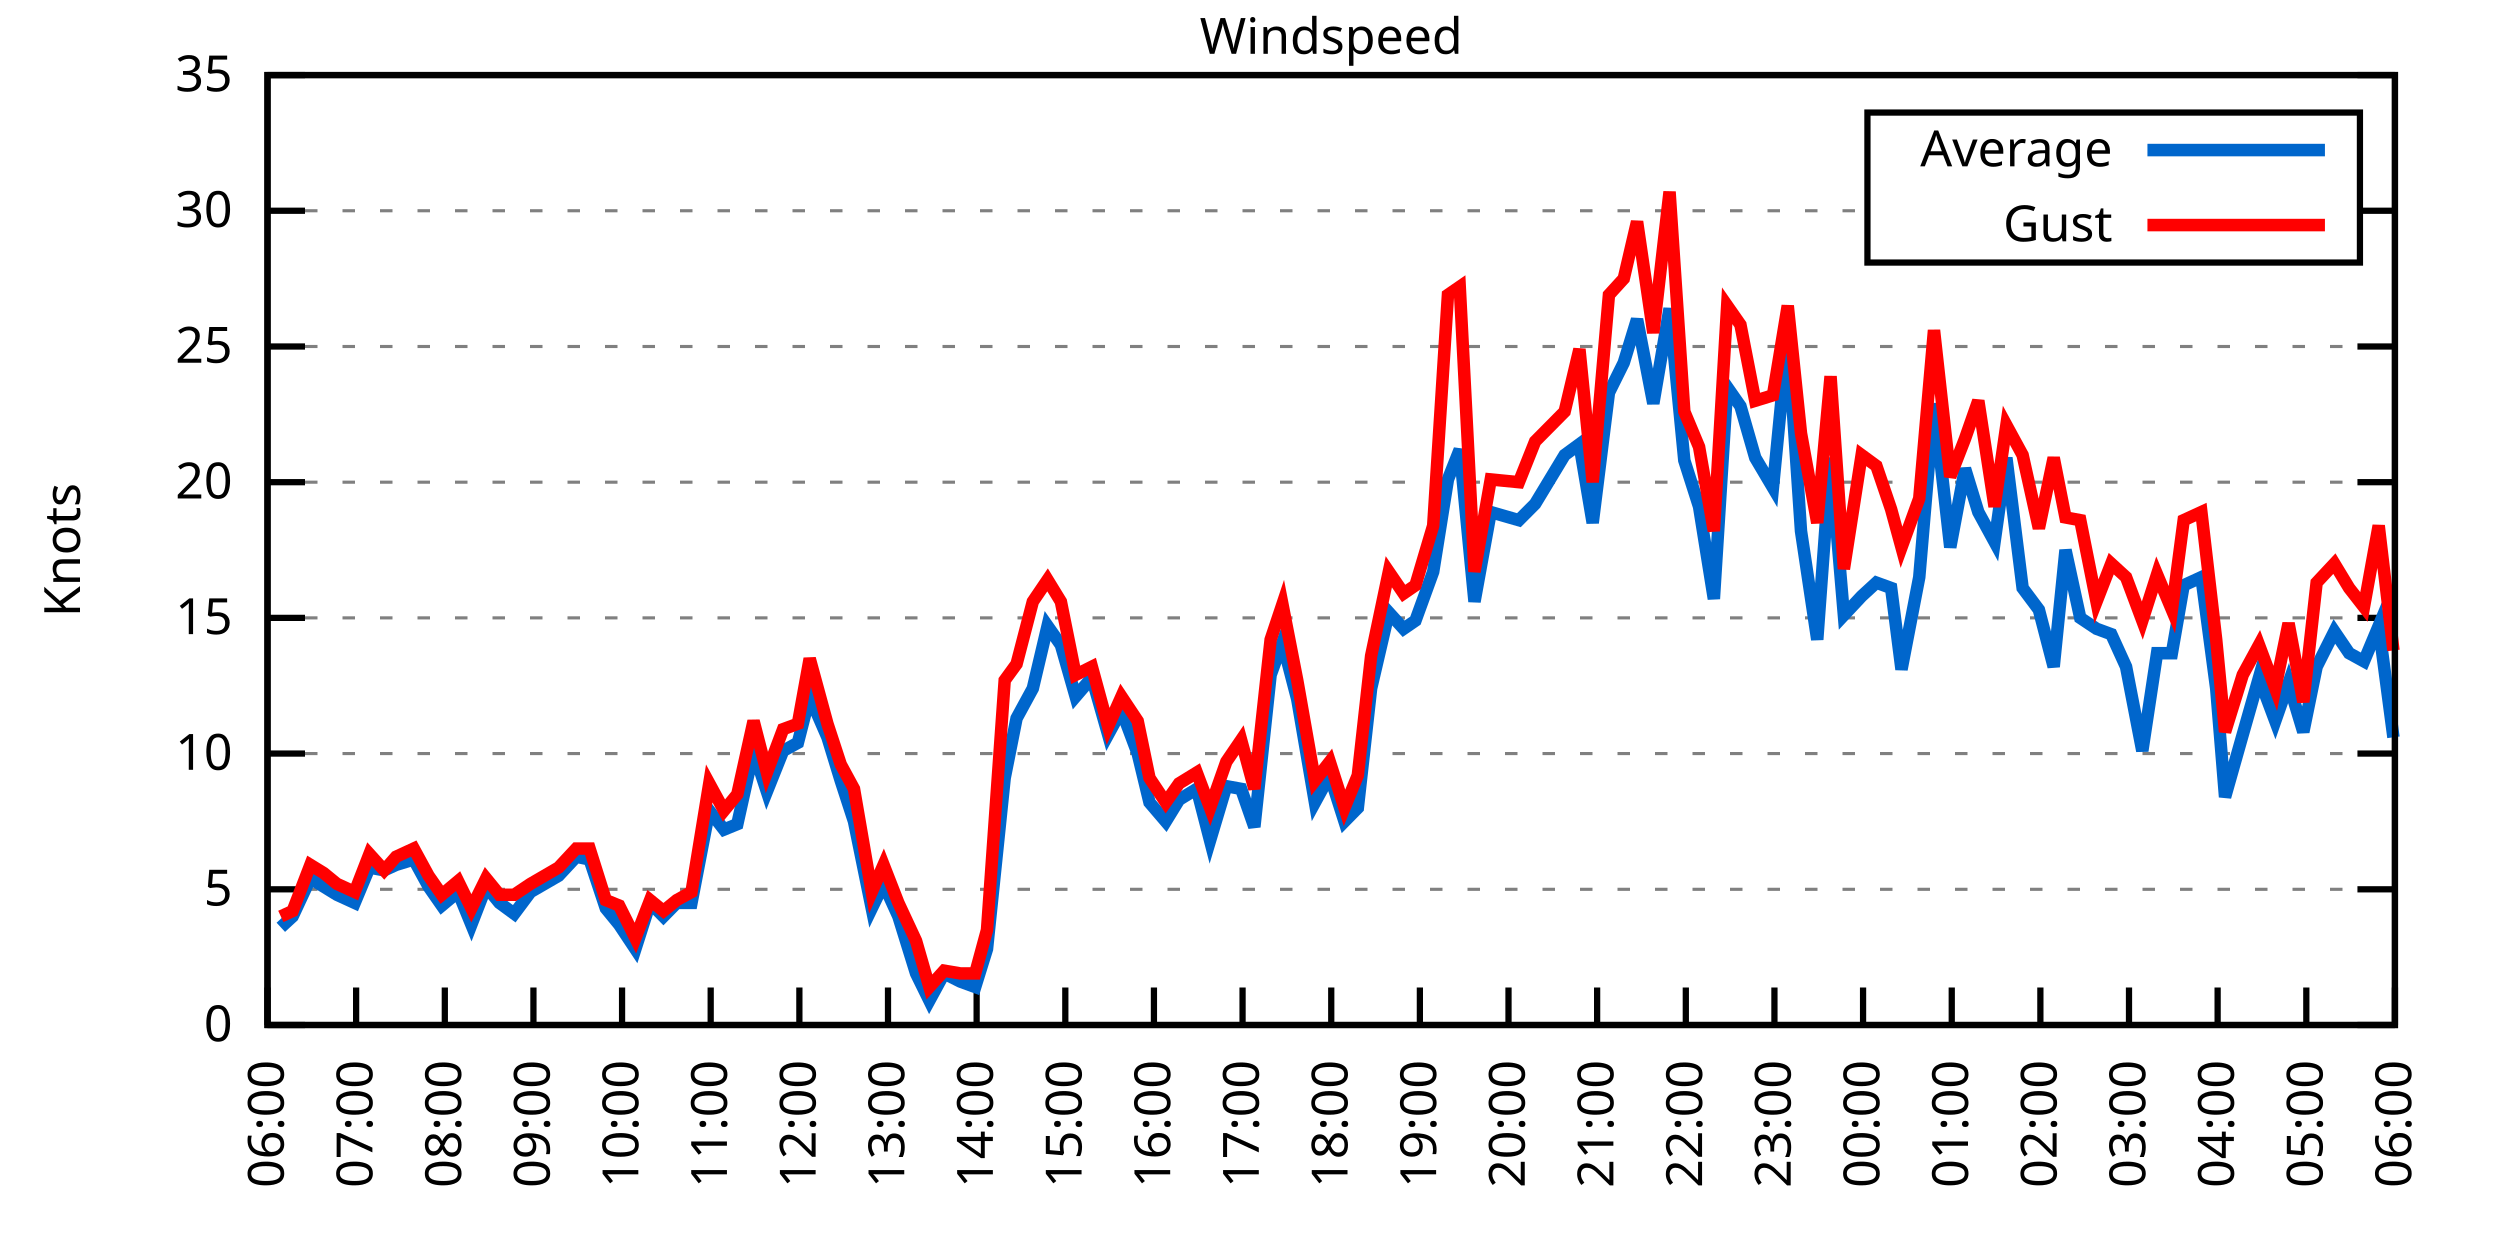
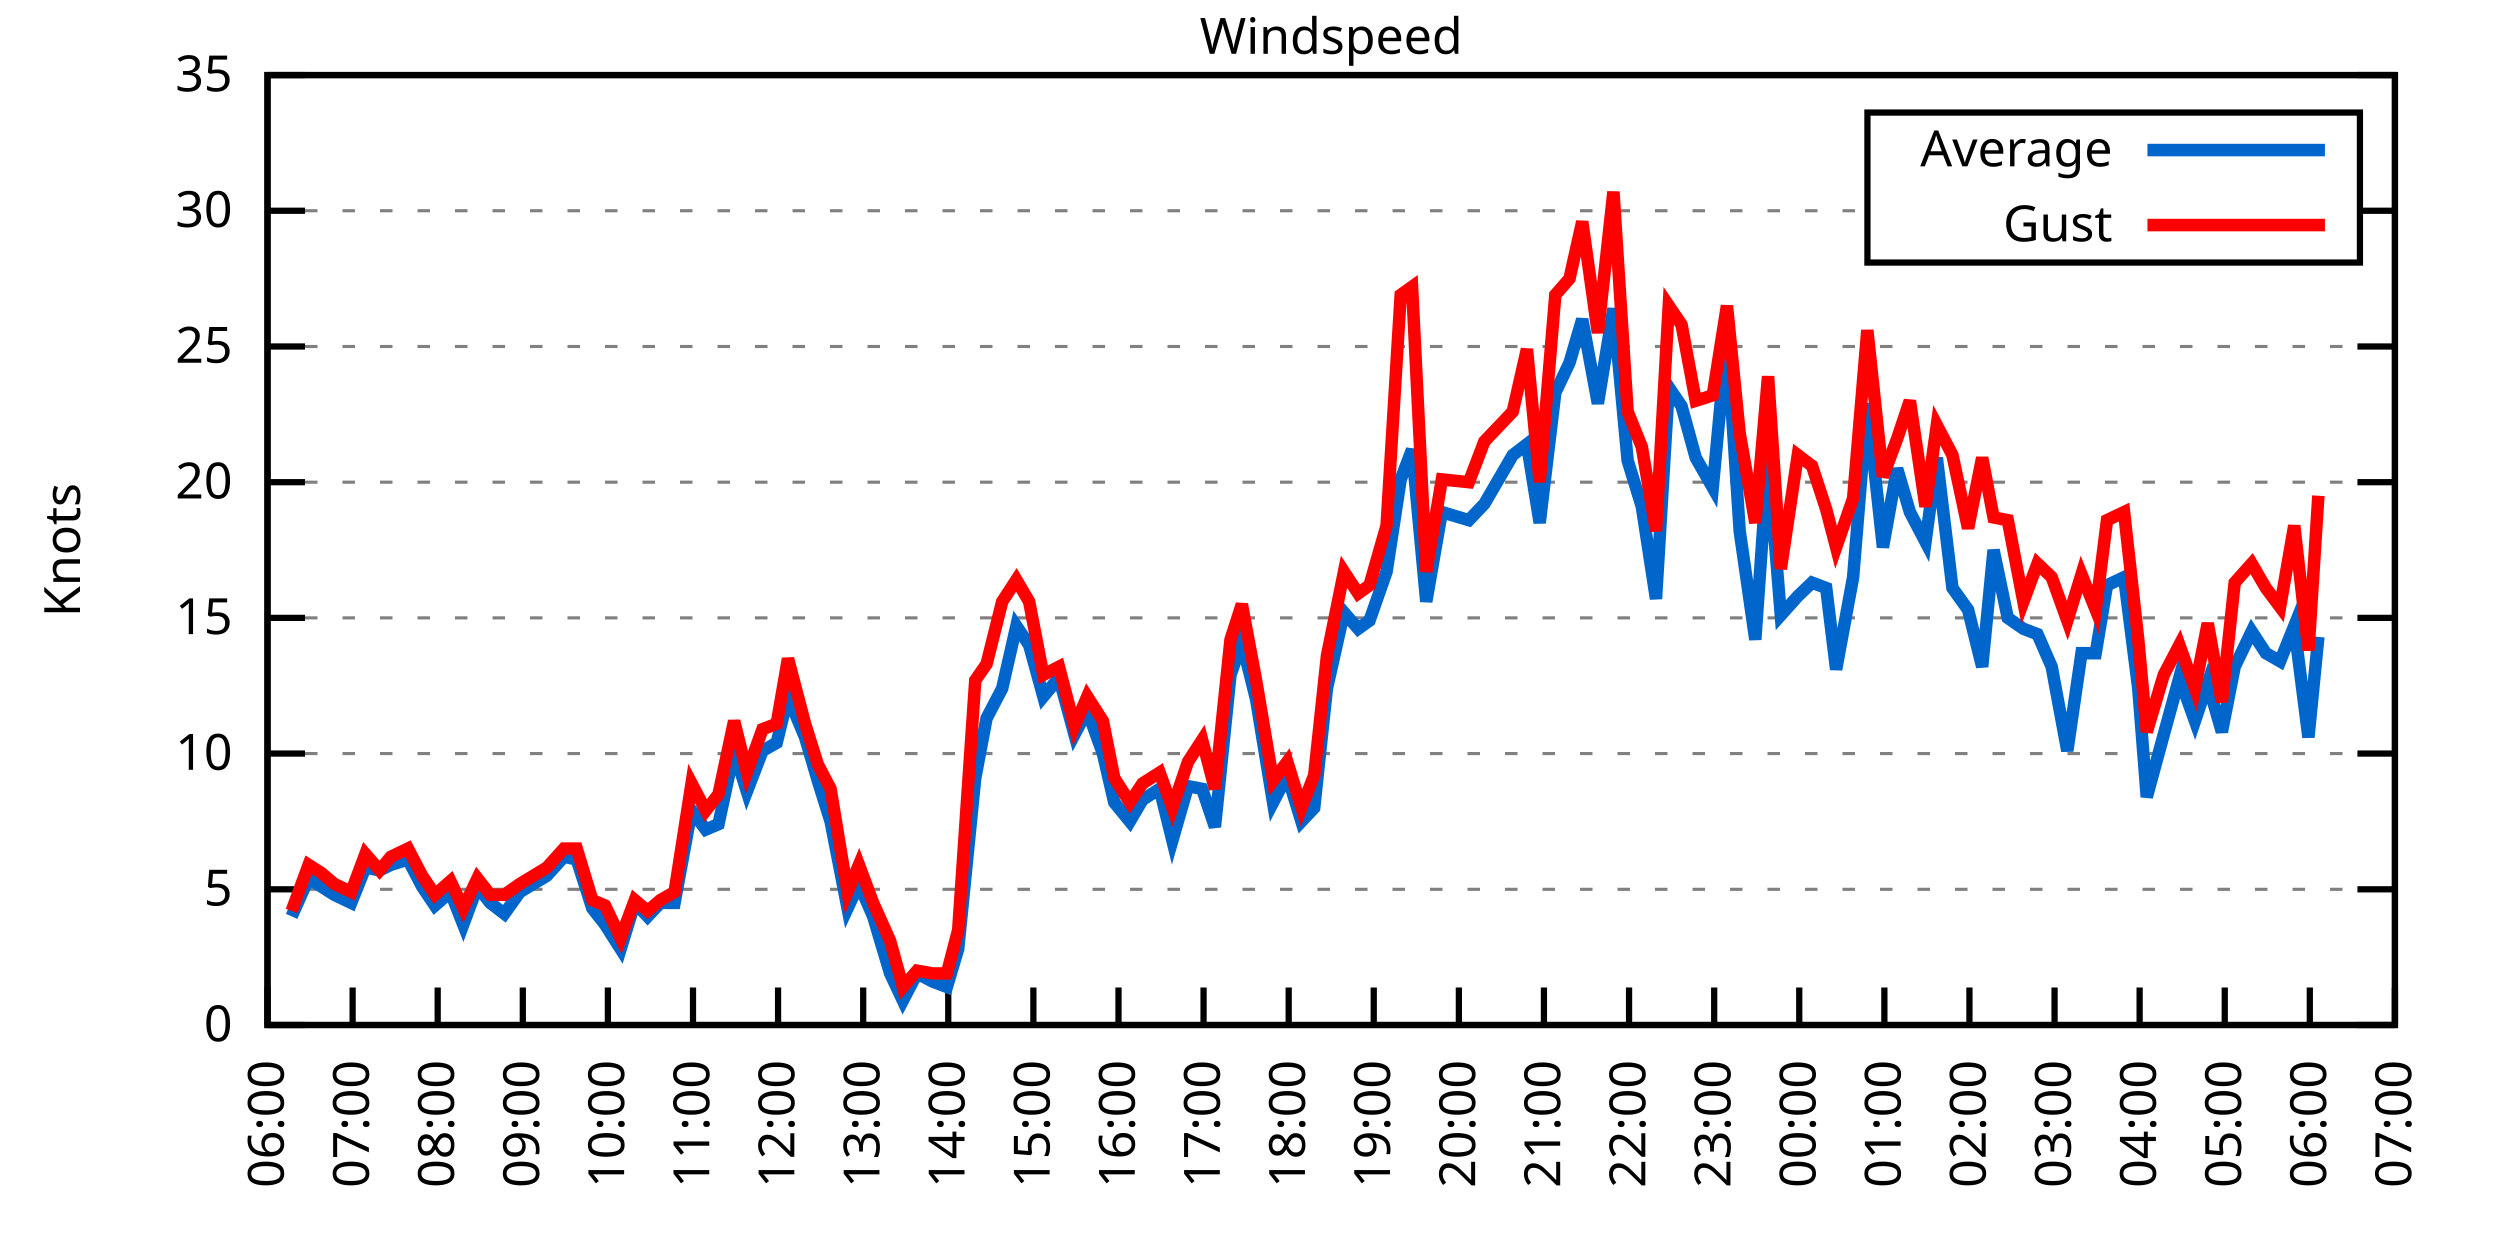
<svg xmlns="http://www.w3.org/2000/svg" xmlns:xlink="http://www.w3.org/1999/xlink" width="400" height="200" viewBox="0 0 400 200">
  <g id="gnuplot_canvas">
    <rect x="0" y="0" width="400" height="200" fill="none" />
    <defs>
      <circle id="gpDot" r="0.5" stroke-width="0.5" stroke="currentColor" />
      <path id="gpPt0" stroke-width="0.333" stroke="currentColor" d="M-1,0 h2 M0,-1 v2" />
      <path id="gpPt1" stroke-width="0.333" stroke="currentColor" d="M-1,-1 L1,1 M1,-1 L-1,1" />
      <path id="gpPt2" stroke-width="0.333" stroke="currentColor" d="M-1,0 L1,0 M0,-1 L0,1 M-1,-1 L1,1 M-1,1 L1,-1" />
      <rect id="gpPt3" stroke-width="0.333" stroke="currentColor" x="-1" y="-1" width="2" height="2" />
      <rect id="gpPt4" stroke-width="0.333" stroke="currentColor" fill="currentColor" x="-1" y="-1" width="2" height="2" />
      <circle id="gpPt5" stroke-width="0.333" stroke="currentColor" cx="0" cy="0" r="1" />
      <use xlink:href="#gpPt5" id="gpPt6" fill="currentColor" stroke="none" />
      <path id="gpPt7" stroke-width="0.333" stroke="currentColor" d="M0,-1.33 L-1.33,0.67 L1.33,0.67 z" />
      <use xlink:href="#gpPt7" id="gpPt8" fill="currentColor" stroke="none" />
      <use xlink:href="#gpPt7" id="gpPt9" stroke="currentColor" transform="rotate(180)" />
      <use xlink:href="#gpPt9" id="gpPt10" fill="currentColor" stroke="none" />
      <use xlink:href="#gpPt3" id="gpPt11" stroke="currentColor" transform="rotate(45)" />
      <use xlink:href="#gpPt11" id="gpPt12" fill="currentColor" stroke="none" />
      <path id="gpPt13" stroke-width="0.333" stroke="currentColor" d="M0,1.330 L1.265,0.411 L0.782,-1.067 L-0.782,-1.076 L-1.265,0.411 z" />
      <use xlink:href="#gpPt13" id="gpPt14" fill="currentColor" stroke="none" />
      <filter id="textbox" filterUnits="objectBoundingBox" x="0" y="0" height="1" width="1">
        <feFlood flood-color="white" flood-opacity="1" result="bgnd" />
        <feComposite in="SourceGraphic" in2="bgnd" operator="atop" />
      </filter>
      <filter id="greybox" filterUnits="objectBoundingBox" x="0" y="0" height="1" width="1">
        <feFlood flood-color="lightgrey" flood-opacity="1" result="grey" />
        <feComposite in="SourceGraphic" in2="grey" operator="atop" />
      </filter>
    </defs>
    <g fill="none" color="white" stroke="currentColor" stroke-width="1.00" stroke-linecap="butt" stroke-linejoin="miter">
</g>
    <g fill="none" color="black" stroke="currentColor" stroke-width="1.00" stroke-linecap="butt" stroke-linejoin="miter">
      <g stroke="none" shape-rendering="crispEdges">
        <polygon fill="rgb(255, 255, 255)" points="42.80,164.00 383.18,164.00 383.18,12.02 42.80,12.02 " />
      </g>
    </g>
    <g fill="none" color="black" stroke="currentColor" stroke-width="1.00" stroke-linecap="butt" stroke-linejoin="miter">
</g>
    <g fill="none" color="black" stroke="black" stroke-width="0.50" stroke-linecap="butt" stroke-linejoin="miter">
</g>
    <g fill="none" color="gray" stroke="currentColor" stroke-width="0.50" stroke-linecap="butt" stroke-linejoin="miter">
      <path stroke="gray" stroke-dasharray="2,4" class="gridline" d="M42.80,164.00 L383.19,164.00  " />
    </g>
    <g fill="none" color="gray" stroke="gray" stroke-width="1.00" stroke-linecap="butt" stroke-linejoin="miter">
</g>
    <g fill="none" color="black" stroke="currentColor" stroke-width="1.00" stroke-linecap="butt" stroke-linejoin="miter">
      <path stroke="black" d="M42.80,164.00 L48.80,164.00 M383.19,164.00 L377.19,164.00  " />
      <g transform="translate(37.20,166.60)" stroke="none" fill="black" font-family="Sans" font-size="8.00" text-anchor="end">
        <text>
          <tspan font-family="Sans"> 0</tspan>
        </text>
      </g>
    </g>
    <g fill="none" color="black" stroke="currentColor" stroke-width="1.00" stroke-linecap="butt" stroke-linejoin="miter">
</g>
    <g fill="none" color="black" stroke="black" stroke-width="0.50" stroke-linecap="butt" stroke-linejoin="miter">
</g>
    <g fill="none" color="gray" stroke="currentColor" stroke-width="0.50" stroke-linecap="butt" stroke-linejoin="miter">
      <path stroke="gray" stroke-dasharray="2,4" class="gridline" d="M42.80,142.29 L383.19,142.29  " />
    </g>
    <g fill="none" color="gray" stroke="gray" stroke-width="1.00" stroke-linecap="butt" stroke-linejoin="miter">
</g>
    <g fill="none" color="black" stroke="currentColor" stroke-width="1.00" stroke-linecap="butt" stroke-linejoin="miter">
      <path stroke="black" d="M42.80,142.29 L48.80,142.29 M383.19,142.29 L377.19,142.29  " />
      <g transform="translate(37.20,144.89)" stroke="none" fill="black" font-family="Sans" font-size="8.00" text-anchor="end">
        <text>
          <tspan font-family="Sans"> 5</tspan>
        </text>
      </g>
    </g>
    <g fill="none" color="black" stroke="currentColor" stroke-width="1.00" stroke-linecap="butt" stroke-linejoin="miter">
</g>
    <g fill="none" color="black" stroke="black" stroke-width="0.50" stroke-linecap="butt" stroke-linejoin="miter">
</g>
    <g fill="none" color="gray" stroke="currentColor" stroke-width="0.50" stroke-linecap="butt" stroke-linejoin="miter">
      <path stroke="gray" stroke-dasharray="2,4" class="gridline" d="M42.80,120.57 L383.19,120.57  " />
    </g>
    <g fill="none" color="gray" stroke="gray" stroke-width="1.00" stroke-linecap="butt" stroke-linejoin="miter">
</g>
    <g fill="none" color="black" stroke="currentColor" stroke-width="1.00" stroke-linecap="butt" stroke-linejoin="miter">
      <path stroke="black" d="M42.80,120.57 L48.80,120.57 M383.19,120.57 L377.19,120.57  " />
      <g transform="translate(37.20,123.17)" stroke="none" fill="black" font-family="Sans" font-size="8.00" text-anchor="end">
        <text>
          <tspan font-family="Sans"> 10</tspan>
        </text>
      </g>
    </g>
    <g fill="none" color="black" stroke="currentColor" stroke-width="1.00" stroke-linecap="butt" stroke-linejoin="miter">
</g>
    <g fill="none" color="black" stroke="black" stroke-width="0.50" stroke-linecap="butt" stroke-linejoin="miter">
</g>
    <g fill="none" color="gray" stroke="currentColor" stroke-width="0.50" stroke-linecap="butt" stroke-linejoin="miter">
      <path stroke="gray" stroke-dasharray="2,4" class="gridline" d="M42.80,98.86 L383.19,98.86  " />
    </g>
    <g fill="none" color="gray" stroke="gray" stroke-width="1.00" stroke-linecap="butt" stroke-linejoin="miter">
</g>
    <g fill="none" color="black" stroke="currentColor" stroke-width="1.00" stroke-linecap="butt" stroke-linejoin="miter">
      <path stroke="black" d="M42.80,98.86 L48.80,98.86 M383.19,98.86 L377.19,98.86  " />
      <g transform="translate(37.20,101.46)" stroke="none" fill="black" font-family="Sans" font-size="8.00" text-anchor="end">
        <text>
          <tspan font-family="Sans"> 15</tspan>
        </text>
      </g>
    </g>
    <g fill="none" color="black" stroke="currentColor" stroke-width="1.00" stroke-linecap="butt" stroke-linejoin="miter">
</g>
    <g fill="none" color="black" stroke="black" stroke-width="0.50" stroke-linecap="butt" stroke-linejoin="miter">
</g>
    <g fill="none" color="gray" stroke="currentColor" stroke-width="0.50" stroke-linecap="butt" stroke-linejoin="miter">
      <path stroke="gray" stroke-dasharray="2,4" class="gridline" d="M42.80,77.15 L383.19,77.15  " />
    </g>
    <g fill="none" color="gray" stroke="gray" stroke-width="1.00" stroke-linecap="butt" stroke-linejoin="miter">
</g>
    <g fill="none" color="black" stroke="currentColor" stroke-width="1.00" stroke-linecap="butt" stroke-linejoin="miter">
      <path stroke="black" d="M42.80,77.15 L48.80,77.15 M383.19,77.15 L377.19,77.15  " />
      <g transform="translate(37.20,79.75)" stroke="none" fill="black" font-family="Sans" font-size="8.00" text-anchor="end">
        <text>
          <tspan font-family="Sans"> 20</tspan>
        </text>
      </g>
    </g>
    <g fill="none" color="black" stroke="currentColor" stroke-width="1.00" stroke-linecap="butt" stroke-linejoin="miter">
</g>
    <g fill="none" color="black" stroke="black" stroke-width="0.50" stroke-linecap="butt" stroke-linejoin="miter">
</g>
    <g fill="none" color="gray" stroke="currentColor" stroke-width="0.50" stroke-linecap="butt" stroke-linejoin="miter">
      <path stroke="gray" stroke-dasharray="2,4" class="gridline" d="M42.80,55.44 L383.19,55.44  " />
    </g>
    <g fill="none" color="gray" stroke="gray" stroke-width="1.00" stroke-linecap="butt" stroke-linejoin="miter">
</g>
    <g fill="none" color="black" stroke="currentColor" stroke-width="1.00" stroke-linecap="butt" stroke-linejoin="miter">
      <path stroke="black" d="M42.80,55.44 L48.80,55.44 M383.19,55.44 L377.19,55.44  " />
      <g transform="translate(37.20,58.04)" stroke="none" fill="black" font-family="Sans" font-size="8.00" text-anchor="end">
        <text>
          <tspan font-family="Sans"> 25</tspan>
        </text>
      </g>
    </g>
    <g fill="none" color="black" stroke="currentColor" stroke-width="1.00" stroke-linecap="butt" stroke-linejoin="miter">
</g>
    <g fill="none" color="black" stroke="black" stroke-width="0.50" stroke-linecap="butt" stroke-linejoin="miter">
</g>
    <g fill="none" color="gray" stroke="currentColor" stroke-width="0.50" stroke-linecap="butt" stroke-linejoin="miter">
      <path stroke="gray" stroke-dasharray="2,4" class="gridline" d="M42.80,33.72 L298.79,33.72 M377.59,33.72 L383.19,33.72  " />
    </g>
    <g fill="none" color="gray" stroke="gray" stroke-width="1.00" stroke-linecap="butt" stroke-linejoin="miter">
</g>
    <g fill="none" color="black" stroke="currentColor" stroke-width="1.00" stroke-linecap="butt" stroke-linejoin="miter">
      <path stroke="black" d="M42.80,33.72 L48.80,33.72 M383.19,33.72 L377.19,33.72  " />
      <g transform="translate(37.20,36.32)" stroke="none" fill="black" font-family="Sans" font-size="8.00" text-anchor="end">
        <text>
          <tspan font-family="Sans"> 30</tspan>
        </text>
      </g>
    </g>
    <g fill="none" color="black" stroke="currentColor" stroke-width="1.00" stroke-linecap="butt" stroke-linejoin="miter">
</g>
    <g fill="none" color="black" stroke="black" stroke-width="0.50" stroke-linecap="butt" stroke-linejoin="miter">
</g>
    <g fill="none" color="gray" stroke="currentColor" stroke-width="0.50" stroke-linecap="butt" stroke-linejoin="miter">
      <path stroke="gray" stroke-dasharray="2,4" class="gridline" d="M42.80,12.01 L383.19,12.01  " />
    </g>
    <g fill="none" color="gray" stroke="gray" stroke-width="1.00" stroke-linecap="butt" stroke-linejoin="miter">
</g>
    <g fill="none" color="black" stroke="currentColor" stroke-width="1.00" stroke-linecap="butt" stroke-linejoin="miter">
      <path stroke="black" d="M42.80,12.01 L48.80,12.01 M383.19,12.01 L377.19,12.01  " />
      <g transform="translate(37.20,14.61)" stroke="none" fill="black" font-family="Sans" font-size="8.00" text-anchor="end">
        <text>
          <tspan font-family="Sans"> 35</tspan>
        </text>
      </g>
    </g>
    <g fill="none" color="black" stroke="currentColor" stroke-width="1.00" stroke-linecap="butt" stroke-linejoin="miter">
      <path stroke="black" d="M42.80,164.00 L42.80,158.00  " />
      <g transform="translate(45.40,169.60) rotate(270.00)" stroke="none" fill="black" font-family="Sans" font-size="8.00" text-anchor="end">
        <text>
          <tspan font-family="Sans">06:00</tspan>
        </text>
      </g>
    </g>
    <g fill="none" color="black" stroke="currentColor" stroke-width="1.00" stroke-linecap="butt" stroke-linejoin="miter">
-       <path stroke="black" d="M56.98,164.00 L56.98,158.00  " />
-       <g transform="translate(59.58,169.60) rotate(270.00)" stroke="none" fill="black" font-family="Sans" font-size="8.00" text-anchor="end">
+       <path stroke="black" d="M56.42,164.00 L56.42,158.00  " />
+       <g transform="translate(59.02,169.60) rotate(270.00)" stroke="none" fill="black" font-family="Sans" font-size="8.00" text-anchor="end">
        <text>
          <tspan font-family="Sans">07:00</tspan>
        </text>
      </g>
    </g>
    <g fill="none" color="black" stroke="currentColor" stroke-width="1.00" stroke-linecap="butt" stroke-linejoin="miter">
-       <path stroke="black" d="M71.17,164.00 L71.17,158.00  " />
-       <g transform="translate(73.77,169.60) rotate(270.00)" stroke="none" fill="black" font-family="Sans" font-size="8.00" text-anchor="end">
+       <path stroke="black" d="M70.03,164.00 L70.03,158.00  " />
+       <g transform="translate(72.63,169.60) rotate(270.00)" stroke="none" fill="black" font-family="Sans" font-size="8.00" text-anchor="end">
        <text>
          <tspan font-family="Sans">08:00</tspan>
        </text>
      </g>
    </g>
    <g fill="none" color="black" stroke="currentColor" stroke-width="1.00" stroke-linecap="butt" stroke-linejoin="miter">
-       <path stroke="black" d="M85.35,164.00 L85.35,158.00  " />
-       <g transform="translate(87.95,169.60) rotate(270.00)" stroke="none" fill="black" font-family="Sans" font-size="8.00" text-anchor="end">
+       <path stroke="black" d="M83.65,164.00 L83.65,158.00  " />
+       <g transform="translate(86.25,169.60) rotate(270.00)" stroke="none" fill="black" font-family="Sans" font-size="8.00" text-anchor="end">
        <text>
          <tspan font-family="Sans">09:00</tspan>
        </text>
      </g>
    </g>
    <g fill="none" color="black" stroke="currentColor" stroke-width="1.00" stroke-linecap="butt" stroke-linejoin="miter">
-       <path stroke="black" d="M99.53,164.00 L99.53,158.00  " />
-       <g transform="translate(102.13,169.60) rotate(270.00)" stroke="none" fill="black" font-family="Sans" font-size="8.00" text-anchor="end">
+       <path stroke="black" d="M97.26,164.00 L97.26,158.00  " />
+       <g transform="translate(99.86,169.60) rotate(270.00)" stroke="none" fill="black" font-family="Sans" font-size="8.00" text-anchor="end">
        <text>
          <tspan font-family="Sans">10:00</tspan>
        </text>
      </g>
    </g>
    <g fill="none" color="black" stroke="currentColor" stroke-width="1.00" stroke-linecap="butt" stroke-linejoin="miter">
-       <path stroke="black" d="M113.71,164.00 L113.71,158.00  " />
-       <g transform="translate(116.31,169.60) rotate(270.00)" stroke="none" fill="black" font-family="Sans" font-size="8.00" text-anchor="end">
+       <path stroke="black" d="M110.88,164.00 L110.88,158.00  " />
+       <g transform="translate(113.48,169.60) rotate(270.00)" stroke="none" fill="black" font-family="Sans" font-size="8.00" text-anchor="end">
        <text>
          <tspan font-family="Sans">11:00</tspan>
        </text>
      </g>
    </g>
    <g fill="none" color="black" stroke="currentColor" stroke-width="1.00" stroke-linecap="butt" stroke-linejoin="miter">
-       <path stroke="black" d="M127.90,164.00 L127.90,158.00  " />
-       <g transform="translate(130.50,169.60) rotate(270.00)" stroke="none" fill="black" font-family="Sans" font-size="8.00" text-anchor="end">
+       <path stroke="black" d="M124.49,164.00 L124.49,158.00  " />
+       <g transform="translate(127.09,169.60) rotate(270.00)" stroke="none" fill="black" font-family="Sans" font-size="8.00" text-anchor="end">
        <text>
          <tspan font-family="Sans">12:00</tspan>
        </text>
      </g>
    </g>
    <g fill="none" color="black" stroke="currentColor" stroke-width="1.00" stroke-linecap="butt" stroke-linejoin="miter">
-       <path stroke="black" d="M142.08,164.00 L142.08,158.00  " />
-       <g transform="translate(144.68,169.60) rotate(270.00)" stroke="none" fill="black" font-family="Sans" font-size="8.00" text-anchor="end">
+       <path stroke="black" d="M138.11,164.00 L138.11,158.00  " />
+       <g transform="translate(140.71,169.60) rotate(270.00)" stroke="none" fill="black" font-family="Sans" font-size="8.00" text-anchor="end">
        <text>
          <tspan font-family="Sans">13:00</tspan>
        </text>
      </g>
    </g>
    <g fill="none" color="black" stroke="currentColor" stroke-width="1.00" stroke-linecap="butt" stroke-linejoin="miter">
-       <path stroke="black" d="M156.26,164.00 L156.26,158.00  " />
-       <g transform="translate(158.86,169.60) rotate(270.00)" stroke="none" fill="black" font-family="Sans" font-size="8.00" text-anchor="end">
+       <path stroke="black" d="M151.72,164.00 L151.72,158.00  " />
+       <g transform="translate(154.32,169.60) rotate(270.00)" stroke="none" fill="black" font-family="Sans" font-size="8.00" text-anchor="end">
        <text>
          <tspan font-family="Sans">14:00</tspan>
        </text>
      </g>
    </g>
    <g fill="none" color="black" stroke="currentColor" stroke-width="1.00" stroke-linecap="butt" stroke-linejoin="miter">
-       <path stroke="black" d="M170.45,164.00 L170.45,158.00  " />
-       <g transform="translate(173.05,169.60) rotate(270.00)" stroke="none" fill="black" font-family="Sans" font-size="8.00" text-anchor="end">
+       <path stroke="black" d="M165.34,164.00 L165.34,158.00  " />
+       <g transform="translate(167.94,169.60) rotate(270.00)" stroke="none" fill="black" font-family="Sans" font-size="8.00" text-anchor="end">
        <text>
          <tspan font-family="Sans">15:00</tspan>
        </text>
      </g>
    </g>
    <g fill="none" color="black" stroke="currentColor" stroke-width="1.00" stroke-linecap="butt" stroke-linejoin="miter">
-       <path stroke="black" d="M184.63,164.00 L184.63,158.00  " />
-       <g transform="translate(187.23,169.60) rotate(270.00)" stroke="none" fill="black" font-family="Sans" font-size="8.00" text-anchor="end">
+       <path stroke="black" d="M178.96,164.00 L178.96,158.00  " />
+       <g transform="translate(181.56,169.60) rotate(270.00)" stroke="none" fill="black" font-family="Sans" font-size="8.00" text-anchor="end">
        <text>
          <tspan font-family="Sans">16:00</tspan>
        </text>
      </g>
    </g>
    <g fill="none" color="black" stroke="currentColor" stroke-width="1.00" stroke-linecap="butt" stroke-linejoin="miter">
-       <path stroke="black" d="M198.81,164.00 L198.81,158.00  " />
-       <g transform="translate(201.41,169.60) rotate(270.00)" stroke="none" fill="black" font-family="Sans" font-size="8.00" text-anchor="end">
+       <path stroke="black" d="M192.57,164.00 L192.57,158.00  " />
+       <g transform="translate(195.17,169.60) rotate(270.00)" stroke="none" fill="black" font-family="Sans" font-size="8.00" text-anchor="end">
        <text>
          <tspan font-family="Sans">17:00</tspan>
        </text>
      </g>
    </g>
    <g fill="none" color="black" stroke="currentColor" stroke-width="1.00" stroke-linecap="butt" stroke-linejoin="miter">
-       <path stroke="black" d="M213.00,164.00 L213.00,158.00  " />
-       <g transform="translate(215.60,169.60) rotate(270.00)" stroke="none" fill="black" font-family="Sans" font-size="8.00" text-anchor="end">
+       <path stroke="black" d="M206.19,164.00 L206.19,158.00  " />
+       <g transform="translate(208.79,169.60) rotate(270.00)" stroke="none" fill="black" font-family="Sans" font-size="8.00" text-anchor="end">
        <text>
          <tspan font-family="Sans">18:00</tspan>
        </text>
      </g>
    </g>
    <g fill="none" color="black" stroke="currentColor" stroke-width="1.00" stroke-linecap="butt" stroke-linejoin="miter">
-       <path stroke="black" d="M227.18,164.00 L227.18,158.00  " />
-       <g transform="translate(229.78,169.60) rotate(270.00)" stroke="none" fill="black" font-family="Sans" font-size="8.00" text-anchor="end">
+       <path stroke="black" d="M219.80,164.00 L219.80,158.00  " />
+       <g transform="translate(222.40,169.60) rotate(270.00)" stroke="none" fill="black" font-family="Sans" font-size="8.00" text-anchor="end">
        <text>
          <tspan font-family="Sans">19:00</tspan>
        </text>
      </g>
    </g>
    <g fill="none" color="black" stroke="currentColor" stroke-width="1.00" stroke-linecap="butt" stroke-linejoin="miter">
-       <path stroke="black" d="M241.36,164.00 L241.36,158.00  " />
-       <g transform="translate(243.96,169.60) rotate(270.00)" stroke="none" fill="black" font-family="Sans" font-size="8.00" text-anchor="end">
+       <path stroke="black" d="M233.42,164.00 L233.42,158.00  " />
+       <g transform="translate(236.02,169.60) rotate(270.00)" stroke="none" fill="black" font-family="Sans" font-size="8.00" text-anchor="end">
        <text>
          <tspan font-family="Sans">20:00</tspan>
        </text>
      </g>
    </g>
    <g fill="none" color="black" stroke="currentColor" stroke-width="1.00" stroke-linecap="butt" stroke-linejoin="miter">
-       <path stroke="black" d="M255.54,164.00 L255.54,158.00  " />
-       <g transform="translate(258.14,169.60) rotate(270.00)" stroke="none" fill="black" font-family="Sans" font-size="8.00" text-anchor="end">
+       <path stroke="black" d="M247.03,164.00 L247.03,158.00  " />
+       <g transform="translate(249.63,169.60) rotate(270.00)" stroke="none" fill="black" font-family="Sans" font-size="8.00" text-anchor="end">
        <text>
          <tspan font-family="Sans">21:00</tspan>
        </text>
      </g>
    </g>
    <g fill="none" color="black" stroke="currentColor" stroke-width="1.00" stroke-linecap="butt" stroke-linejoin="miter">
-       <path stroke="black" d="M269.73,164.00 L269.73,158.00  " />
-       <g transform="translate(272.33,169.60) rotate(270.00)" stroke="none" fill="black" font-family="Sans" font-size="8.00" text-anchor="end">
+       <path stroke="black" d="M260.65,164.00 L260.65,158.00  " />
+       <g transform="translate(263.25,169.60) rotate(270.00)" stroke="none" fill="black" font-family="Sans" font-size="8.00" text-anchor="end">
        <text>
          <tspan font-family="Sans">22:00</tspan>
        </text>
      </g>
    </g>
    <g fill="none" color="black" stroke="currentColor" stroke-width="1.00" stroke-linecap="butt" stroke-linejoin="miter">
-       <path stroke="black" d="M283.91,164.00 L283.91,158.00  " />
-       <g transform="translate(286.51,169.60) rotate(270.00)" stroke="none" fill="black" font-family="Sans" font-size="8.00" text-anchor="end">
+       <path stroke="black" d="M274.27,164.00 L274.27,158.00  " />
+       <g transform="translate(276.87,169.60) rotate(270.00)" stroke="none" fill="black" font-family="Sans" font-size="8.00" text-anchor="end">
        <text>
          <tspan font-family="Sans">23:00</tspan>
        </text>
      </g>
    </g>
    <g fill="none" color="black" stroke="currentColor" stroke-width="1.00" stroke-linecap="butt" stroke-linejoin="miter">
-       <path stroke="black" d="M298.09,164.00 L298.09,158.00  " />
-       <g transform="translate(300.69,169.60) rotate(270.00)" stroke="none" fill="black" font-family="Sans" font-size="8.00" text-anchor="end">
+       <path stroke="black" d="M287.88,164.00 L287.88,158.00  " />
+       <g transform="translate(290.48,169.60) rotate(270.00)" stroke="none" fill="black" font-family="Sans" font-size="8.00" text-anchor="end">
        <text>
          <tspan font-family="Sans">00:00</tspan>
        </text>
      </g>
    </g>
    <g fill="none" color="black" stroke="currentColor" stroke-width="1.00" stroke-linecap="butt" stroke-linejoin="miter">
-       <path stroke="black" d="M312.28,164.00 L312.28,158.00  " />
-       <g transform="translate(314.88,169.60) rotate(270.00)" stroke="none" fill="black" font-family="Sans" font-size="8.00" text-anchor="end">
+       <path stroke="black" d="M301.50,164.00 L301.50,158.00  " />
+       <g transform="translate(304.10,169.60) rotate(270.00)" stroke="none" fill="black" font-family="Sans" font-size="8.00" text-anchor="end">
        <text>
          <tspan font-family="Sans">01:00</tspan>
        </text>
      </g>
    </g>
    <g fill="none" color="black" stroke="currentColor" stroke-width="1.00" stroke-linecap="butt" stroke-linejoin="miter">
-       <path stroke="black" d="M326.46,164.00 L326.46,158.00  " />
-       <g transform="translate(329.06,169.60) rotate(270.00)" stroke="none" fill="black" font-family="Sans" font-size="8.00" text-anchor="end">
+       <path stroke="black" d="M315.11,164.00 L315.11,158.00  " />
+       <g transform="translate(317.71,169.60) rotate(270.00)" stroke="none" fill="black" font-family="Sans" font-size="8.00" text-anchor="end">
        <text>
          <tspan font-family="Sans">02:00</tspan>
        </text>
      </g>
    </g>
    <g fill="none" color="black" stroke="currentColor" stroke-width="1.00" stroke-linecap="butt" stroke-linejoin="miter">
-       <path stroke="black" d="M340.64,164.00 L340.64,158.00  " />
-       <g transform="translate(343.24,169.60) rotate(270.00)" stroke="none" fill="black" font-family="Sans" font-size="8.00" text-anchor="end">
+       <path stroke="black" d="M328.73,164.00 L328.73,158.00  " />
+       <g transform="translate(331.33,169.60) rotate(270.00)" stroke="none" fill="black" font-family="Sans" font-size="8.00" text-anchor="end">
        <text>
          <tspan font-family="Sans">03:00</tspan>
        </text>
      </g>
    </g>
    <g fill="none" color="black" stroke="currentColor" stroke-width="1.00" stroke-linecap="butt" stroke-linejoin="miter">
-       <path stroke="black" d="M354.82,164.00 L354.82,158.00  " />
-       <g transform="translate(357.42,169.60) rotate(270.00)" stroke="none" fill="black" font-family="Sans" font-size="8.00" text-anchor="end">
+       <path stroke="black" d="M342.34,164.00 L342.34,158.00  " />
+       <g transform="translate(344.94,169.60) rotate(270.00)" stroke="none" fill="black" font-family="Sans" font-size="8.00" text-anchor="end">
        <text>
          <tspan font-family="Sans">04:00</tspan>
        </text>
      </g>
    </g>
    <g fill="none" color="black" stroke="currentColor" stroke-width="1.00" stroke-linecap="butt" stroke-linejoin="miter">
-       <path stroke="black" d="M369.01,164.00 L369.01,158.00  " />
-       <g transform="translate(371.61,169.60) rotate(270.00)" stroke="none" fill="black" font-family="Sans" font-size="8.00" text-anchor="end">
+       <path stroke="black" d="M355.96,164.00 L355.96,158.00  " />
+       <g transform="translate(358.56,169.60) rotate(270.00)" stroke="none" fill="black" font-family="Sans" font-size="8.00" text-anchor="end">
        <text>
          <tspan font-family="Sans">05:00</tspan>
+         </text>
+       </g>
+     </g>
+     <g fill="none" color="black" stroke="currentColor" stroke-width="1.00" stroke-linecap="butt" stroke-linejoin="miter">
+       <path stroke="black" d="M369.57,164.00 L369.57,158.00  " />
+       <g transform="translate(372.17,169.60) rotate(270.00)" stroke="none" fill="black" font-family="Sans" font-size="8.00" text-anchor="end">
+         <text>
+           <tspan font-family="Sans">06:00</tspan>
        </text>
      </g>
    </g>
    <g fill="none" color="black" stroke="currentColor" stroke-width="1.00" stroke-linecap="butt" stroke-linejoin="miter">
      <path stroke="black" d="M383.19,164.00 L383.19,158.00  " />
      <g transform="translate(385.79,169.60) rotate(270.00)" stroke="none" fill="black" font-family="Sans" font-size="8.00" text-anchor="end">
        <text>
-           <tspan font-family="Sans">06:00</tspan>
+           <tspan font-family="Sans">07:00</tspan>
        </text>
      </g>
    </g>
    <g fill="none" color="black" stroke="currentColor" stroke-width="1.00" stroke-linecap="butt" stroke-linejoin="miter">
</g>
    <g fill="none" color="black" stroke="currentColor" stroke-width="1.00" stroke-linecap="butt" stroke-linejoin="miter">
      <path stroke="black" d="M42.80,12.01 L42.80,164.00 L383.19,164.00 L383.19,12.01 L42.80,12.01 Z  " />
    </g>
    <g fill="none" color="black" stroke="currentColor" stroke-width="1.00" stroke-linecap="butt" stroke-linejoin="miter">
</g>
    <g fill="none" color="black" stroke="currentColor" stroke-width="1.00" stroke-linecap="butt" stroke-linejoin="miter">
      <path stroke="black" d="M298.79,42.01 L298.79,18.01 L377.59,18.01 L377.59,42.01 L298.79,42.01 Z  " />
    </g>
    <g id="Windspeed_plot_1">
      <g fill="none" color="white" stroke="black" stroke-width="2.00" stroke-linecap="butt" stroke-linejoin="miter">
</g>
      <g fill="none" color="black" stroke="currentColor" stroke-width="2.00" stroke-linecap="butt" stroke-linejoin="miter">
        <g transform="translate(337.99,26.61)" stroke="none" fill="black" font-family="Sans" font-size="8.00" text-anchor="end">
          <text>
            <tspan font-family="Sans">Average</tspan>
          </text>
        </g>
      </g>
      <g fill="none" color="black" stroke="currentColor" stroke-width="2.00" stroke-linecap="butt" stroke-linejoin="miter">
-         <path stroke="rgb(  0, 102, 204)" d="M343.59,24.01 L371.99,24.01 M44.93,148.37 L46.82,146.63 L49.66,140.55 L51.78,141.85 L53.91,143.16 L56.75,144.46   L59.11,138.81 L61.47,139.25 L63.37,138.38 L66.20,137.51 L68.57,141.85 L70.69,144.89 L73.29,142.72 L75.42,147.93   L77.78,141.85 L79.91,144.46 L82.28,146.20 L84.88,142.72 L89.37,140.12 L92.20,137.08 L94.33,137.51 L96.93,145.33   L99.06,147.93 L101.66,151.84 L104.02,144.46 L106.15,146.63 L108.28,144.46 L110.64,144.46 L113.48,129.69 L115.84,132.73   L117.97,131.86 L120.57,120.14 L122.70,126.65 L125.30,120.14 L127.66,118.84 L129.55,111.45 L132.39,117.97 L134.52,124.92   L136.64,131.43 L139.48,145.33 L141.37,141.42 L143.74,146.63 L146.57,155.75 L148.70,160.09 L151.06,155.75 L153.66,157.05   L156.03,157.92 L157.92,151.84 L160.75,124.48 L162.65,114.93 L165.25,110.15 L167.61,100.16 L169.74,103.20 L172.10,111.45   L174.70,108.42 L177.30,117.53 L179.43,113.63 L182.03,120.57 L183.92,128.39 L186.52,131.43 L188.65,127.96 L191.48,126.22   L193.61,134.47 L196.21,125.79 L198.58,126.22 L200.70,132.30 L203.30,107.98 L205.19,102.77 L207.56,111.89 L210.39,128.39   L212.76,124.05 L215.12,131.43 L217.25,129.26 L219.38,110.15 L222.21,97.99 L224.58,100.60 L226.47,99.30 L229.31,91.48   L231.67,76.71 L233.56,71.94 L235.92,96.26 L238.52,81.93 L243.02,83.23 L245.62,80.62 L250.34,72.81 L252.71,71.07   L254.83,83.66 L257.43,62.82 L259.80,58.04 L261.93,51.09 L264.53,64.56 L267.13,49.36 L269.49,73.67 L271.85,81.06   L274.22,95.82 L276.35,61.95 L278.47,64.99 L280.84,73.24 L283.67,78.02 L286.04,53.70 L288.16,84.97 L290.76,102.34   L292.89,73.24 L295.02,98.43 L297.86,95.39 L300.22,93.22 L302.58,94.08 L304.24,107.11 L307.08,92.35 L309.44,64.56   L312.04,87.57 L314.40,74.98 L316.53,81.93 L319.13,86.70 L321.02,73.24 L323.62,94.08 L326.22,97.56 L328.59,106.68   L330.48,88.00 L332.84,98.86 L335.44,100.60 L337.80,101.47 L340.17,106.68 L342.77,120.14 L345.13,104.51 L347.50,104.51   L349.39,93.65 L352.22,92.35 L354.59,110.15 L356.01,127.52 L358.84,117.53 L361.44,108.42 L364.04,115.36 L366.17,109.28   L368.53,117.10 L370.66,106.68 L373.50,101.03 L375.86,104.51 L378.23,105.81 L380.59,100.16 L382.95,117.97  " />
+         <path stroke="rgb(  0, 102, 204)" d="M343.59,24.01 L371.99,24.01 M46.66,146.63 L49.38,140.55 L51.42,141.85 L53.47,143.16 L56.19,144.46 L58.46,138.81   L60.73,139.25 L62.54,138.38 L65.27,137.51 L67.54,141.85 L69.58,144.89 L72.07,142.72 L74.12,147.93 L76.39,141.85   L78.43,144.46 L80.70,146.20 L83.19,142.72 L87.50,140.12 L90.23,137.08 L92.27,137.51 L94.77,145.33 L96.81,147.93   L99.30,151.84 L101.57,144.46 L103.62,146.63 L105.66,144.46 L107.93,144.46 L110.65,129.69 L112.92,132.73 L114.96,131.86   L117.46,120.14 L119.50,126.65 L122.00,120.14 L124.27,118.84 L126.08,111.45 L128.81,117.97 L130.85,124.92 L132.89,131.43   L135.61,145.33 L137.43,141.42 L139.70,146.63 L142.42,155.75 L144.46,160.09 L146.73,155.75 L149.23,157.05 L151.50,157.92   L153.31,151.84 L156.04,124.48 L157.85,114.93 L160.35,110.15 L162.62,100.16 L164.66,103.20 L166.93,111.45 L169.43,108.42   L171.92,117.53 L173.96,113.63 L176.46,120.57 L178.28,128.39 L180.77,131.43 L182.81,127.96 L185.54,126.22 L187.58,134.47   L190.08,125.79 L192.34,126.22 L194.39,132.30 L196.88,107.98 L198.70,102.77 L200.97,111.89 L203.69,128.39 L205.96,124.05   L208.23,131.43 L210.27,129.26 L212.31,110.15 L215.04,97.99 L217.31,100.60 L219.12,99.30 L221.85,91.48 L224.11,76.71   L225.93,71.94 L228.20,96.26 L230.70,81.93 L235.01,83.23 L237.50,80.62 L242.04,72.81 L244.31,71.07 L246.35,83.66   L248.85,62.82 L251.12,58.04 L253.16,51.09 L255.66,64.56 L258.15,49.36 L260.42,73.67 L262.69,81.06 L264.96,95.82   L267.00,61.95 L269.05,64.99 L271.32,73.24 L274.04,78.02 L276.31,53.70 L278.35,84.97 L280.85,102.34 L282.89,73.24   L284.93,98.43 L287.65,95.39 L289.92,93.22 L292.19,94.08 L293.78,107.11 L296.50,92.35 L298.77,64.56 L301.27,87.57   L303.54,74.98 L305.58,81.93 L308.08,86.70 L309.89,73.24 L312.39,94.08 L314.89,97.56 L317.15,106.68 L318.97,88.00   L321.24,98.86 L323.74,100.60 L326.00,101.47 L328.27,106.68 L330.77,120.14 L333.04,104.51 L335.31,104.51 L337.12,93.65   L339.85,92.35 L342.12,110.15 L343.48,127.52 L346.20,117.53 L348.70,108.42 L351.19,115.36 L353.24,109.28 L355.50,117.10   L357.55,106.68 L360.27,101.03 L362.54,104.51 L364.81,105.81 L367.08,100.16 L369.35,117.97 L370.94,101.90  " />
      </g>
    </g>
    <g id="Windspeed_plot_2">
      <g fill="none" color="black" stroke="currentColor" stroke-width="2.00" stroke-linecap="butt" stroke-linejoin="miter">
        <g transform="translate(337.99,38.61)" stroke="none" fill="black" font-family="Sans" font-size="8.00" text-anchor="end">
          <text>
            <tspan font-family="Sans">Gust</tspan>
          </text>
        </g>
      </g>
      <g fill="none" color="black" stroke="currentColor" stroke-width="2.00" stroke-linecap="butt" stroke-linejoin="miter">
-         <path stroke="rgb(255,   0,   0)" d="M343.59,36.01 L371.99,36.01 M44.93,146.63 L46.82,145.76 L49.66,138.38 L51.78,139.68 L53.91,141.42 L56.75,142.72   L59.11,136.64 L61.47,139.25 L63.37,137.08 L66.20,135.77 L68.57,140.12 L70.69,143.16 L73.29,140.98 L75.42,145.33   L77.78,140.55 L79.91,143.16 L82.28,143.16 L84.88,141.42 L89.37,138.81 L92.20,135.77 L94.33,135.77 L96.93,144.02   L99.06,144.89 L101.66,150.10 L104.02,144.02 L106.15,145.76 L108.28,144.02 L110.64,142.72 L113.48,125.35 L115.84,129.69   L117.97,127.09 L120.57,115.36 L122.70,123.61 L125.30,116.67 L127.66,115.80 L129.55,105.38 L132.39,115.80 L134.52,122.31   L136.64,126.22 L139.48,142.72 L141.37,138.38 L143.74,144.46 L146.57,150.54 L148.70,157.92 L151.06,155.31 L153.66,155.75   L156.03,155.75 L157.92,148.80 L160.75,108.85 L162.65,106.24 L165.25,96.26 L167.61,92.78 L169.74,96.26 L172.10,107.98   L174.70,106.68 L177.30,116.23 L179.43,111.45 L182.03,115.36 L183.92,124.48 L186.52,128.39 L188.65,125.35 L191.48,123.61   L193.61,129.26 L196.21,121.88 L198.58,118.40 L200.70,126.22 L203.30,102.34 L205.19,96.69 L207.56,108.85 L210.39,124.92   L212.76,121.88 L215.12,129.26 L217.25,124.05 L219.38,104.94 L222.21,91.48 L224.58,94.95 L226.47,93.65 L229.31,84.10   L231.67,47.18 L233.56,45.88 L235.92,91.48 L238.52,76.71 L243.02,77.15 L245.62,70.63 L250.34,65.86 L252.71,55.87   L254.83,77.15 L257.43,47.18 L259.80,44.58 L261.93,35.46 L264.53,53.26 L267.13,30.68 L269.49,65.86 L271.85,71.50   L274.22,84.97 L276.35,48.92 L278.47,51.96 L280.84,64.12 L283.67,63.25 L286.04,48.92 L288.16,69.33 L290.76,83.66   L292.89,60.21 L295.02,91.04 L297.86,72.81 L300.22,74.54 L302.58,81.49 L304.24,87.57 L307.08,79.75 L309.44,52.83   L312.04,76.28 L314.40,70.20 L316.53,64.12 L319.13,81.06 L321.02,68.03 L323.62,72.81 L326.22,84.53 L328.59,73.24   L330.48,82.79 L332.84,83.23 L335.44,96.26 L337.80,90.18 L340.17,92.35 L342.77,99.30 L345.13,91.91 L347.50,97.56   L349.39,83.23 L352.22,81.93 L354.59,102.34 L356.01,117.10 L358.84,107.98 L361.44,103.20 L364.04,110.15 L366.17,99.73   L368.53,112.32 L370.66,93.22 L373.50,90.18 L375.86,94.08 L378.23,97.12 L380.59,84.10 L382.95,104.07  " />
+         <path stroke="rgb(255,   0,   0)" d="M343.59,36.01 L371.99,36.01 M46.66,145.76 L49.38,138.38 L51.42,139.68 L53.47,141.42 L56.19,142.72 L58.46,136.64   L60.73,139.25 L62.54,137.08 L65.27,135.77 L67.54,140.12 L69.58,143.16 L72.07,140.98 L74.12,145.33 L76.39,140.55   L78.43,143.16 L80.70,143.16 L83.19,141.42 L87.50,138.81 L90.23,135.77 L92.27,135.77 L94.77,144.02 L96.81,144.89   L99.30,150.10 L101.57,144.02 L103.62,145.76 L105.66,144.02 L107.93,142.72 L110.65,125.35 L112.92,129.69 L114.96,127.09   L117.46,115.36 L119.50,123.61 L122.00,116.67 L124.27,115.80 L126.08,105.38 L128.81,115.80 L130.85,122.31 L132.89,126.22   L135.61,142.72 L137.43,138.38 L139.70,144.46 L142.42,150.54 L144.46,157.92 L146.73,155.31 L149.23,155.75 L151.50,155.75   L153.31,148.80 L156.04,108.85 L157.85,106.24 L160.35,96.26 L162.62,92.78 L164.66,96.26 L166.93,107.98 L169.43,106.68   L171.92,116.23 L173.96,111.45 L176.46,115.36 L178.28,124.48 L180.77,128.39 L182.81,125.35 L185.54,123.61 L187.58,129.26   L190.08,121.88 L192.34,118.40 L194.39,126.22 L196.88,102.34 L198.70,96.69 L200.97,108.85 L203.69,124.92 L205.96,121.88   L208.23,129.26 L210.27,124.05 L212.31,104.94 L215.04,91.48 L217.31,94.95 L219.12,93.65 L221.85,84.10 L224.11,47.18   L225.93,45.88 L228.20,91.48 L230.70,76.71 L235.01,77.15 L237.50,70.63 L242.04,65.86 L244.31,55.87 L246.35,77.15   L248.85,47.18 L251.12,44.58 L253.16,35.46 L255.66,53.26 L258.15,30.68 L260.42,65.86 L262.69,71.50 L264.96,84.97   L267.00,48.92 L269.05,51.96 L271.32,64.12 L274.04,63.25 L276.31,48.92 L278.35,69.33 L280.85,83.66 L282.89,60.21   L284.93,91.04 L287.65,72.81 L289.92,74.54 L292.19,81.49 L293.78,87.57 L296.50,79.75 L298.77,52.83 L301.27,76.28   L303.54,70.20 L305.58,64.12 L308.08,81.06 L309.89,68.03 L312.39,72.81 L314.89,84.53 L317.15,73.24 L318.97,82.79   L321.24,83.23 L323.74,96.26 L326.00,90.18 L328.27,92.35 L330.77,99.30 L333.04,91.91 L335.31,97.56 L337.12,83.23   L339.85,81.93 L342.12,102.34 L343.48,117.10 L346.20,107.98 L348.70,103.20 L351.19,110.15 L353.24,99.73 L355.50,112.32   L357.55,93.22 L360.27,90.18 L362.54,94.08 L364.81,97.12 L367.08,84.10 L369.35,104.07 L370.94,79.32  " />
      </g>
    </g>
    <g fill="none" color="black" stroke="currentColor" stroke-width="2.00" stroke-linecap="butt" stroke-linejoin="miter">
</g>
    <g fill="none" color="black" stroke="black" stroke-width="1.00" stroke-linecap="butt" stroke-linejoin="miter">
</g>
    <g fill="none" color="black" stroke="currentColor" stroke-width="1.00" stroke-linecap="butt" stroke-linejoin="miter">
      <path stroke="black" d="M42.80,12.01 L42.80,164.00 L383.19,164.00 L383.19,12.01 L42.80,12.01 Z  " />
      <g transform="translate(12.80,88.01) rotate(270.00)" stroke="none" fill="black" font-family="Sans" font-size="8.00" text-anchor="middle">
        <text>
          <tspan font-family="Sans">Knots</tspan>
        </text>
      </g>
    </g>
    <g fill="none" color="black" stroke="currentColor" stroke-width="1.00" stroke-linecap="butt" stroke-linejoin="miter">
</g>
    <g fill="none" color="black" stroke="currentColor" stroke-width="1.00" stroke-linecap="butt" stroke-linejoin="miter">
      <g transform="translate(212.99,8.61)" stroke="none" fill="black" font-family="Sans" font-size="8.00" text-anchor="middle">
        <text>
          <tspan font-family="Sans">Windspeed</tspan>
        </text>
      </g>
    </g>
    <g fill="none" color="black" stroke="currentColor" stroke-width="1.00" stroke-linecap="butt" stroke-linejoin="miter">
</g>
  </g>
</svg>
